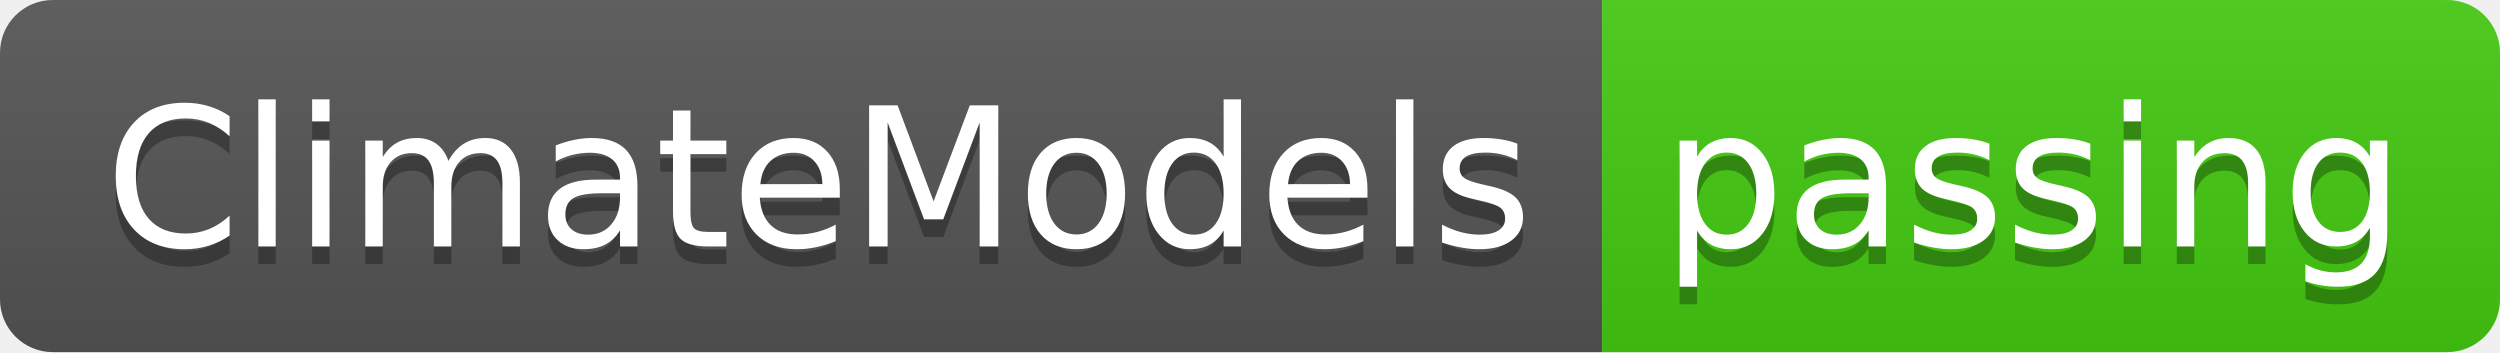
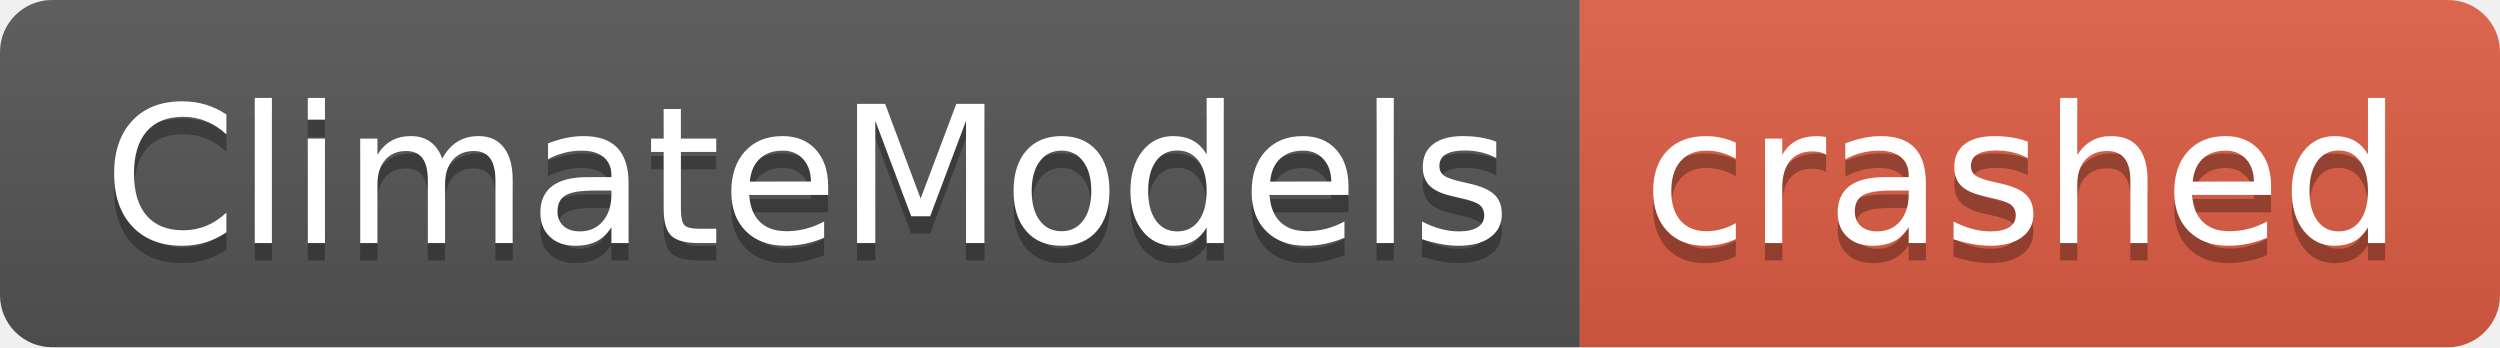
- <svg xmlns="http://www.w3.org/2000/svg" width="142" height="20" role="img" aria-label="ClimateModels: passing">
+ <svg xmlns="http://www.w3.org/2000/svg" width="144" height="20" role="img" aria-label="ClimateModels: crashed">
  <linearGradient id="s" x2="0" y2="100%">
    <stop offset="0" stop-color="#bbb" stop-opacity=".1" />
    <stop offset="1" stop-opacity=".1" />
  </linearGradient>
  <clipPath id="r">
-     <rect width="142" height="20" rx="3" fill="#fff" />
+     <rect width="144" height="20" rx="3" fill="#fff" />
  </clipPath>
  <g clip-path="url(#r)">
    <rect width="91" height="20" fill="#555" />
-     <rect x="91" width="51" height="20" fill="#4c1" />
-     <rect width="142" height="20" fill="url(#s)" />
+     <rect x="91" width="53" height="20" fill="#e05d44" />
+     <rect width="144" height="20" fill="url(#s)" />
  </g>
  <g fill="#fff" text-anchor="middle" font-family="Verdana,Geneva,DejaVu Sans,sans-serif" text-rendering="geometricPrecision" font-size="110">
    <text aria-hidden="true" x="465" y="150" fill="#010101" fill-opacity=".3" transform="scale(.1)" textLength="810">ClimateModels</text>
    <text x="465" y="140" transform="scale(.1)" fill="#fff" textLength="810">ClimateModels</text>
-     <text aria-hidden="true" x="1155" y="150" fill="#010101" fill-opacity=".3" transform="scale(.1)" textLength="410">passing</text>
-     <text x="1155" y="140" transform="scale(.1)" fill="#fff" textLength="410">passing</text>
+     <text aria-hidden="true" x="1165" y="150" fill="#010101" fill-opacity=".3" transform="scale(.1)" textLength="430">crashed</text>
+     <text x="1165" y="140" transform="scale(.1)" fill="#fff" textLength="430">crashed</text>
  </g>
</svg>
